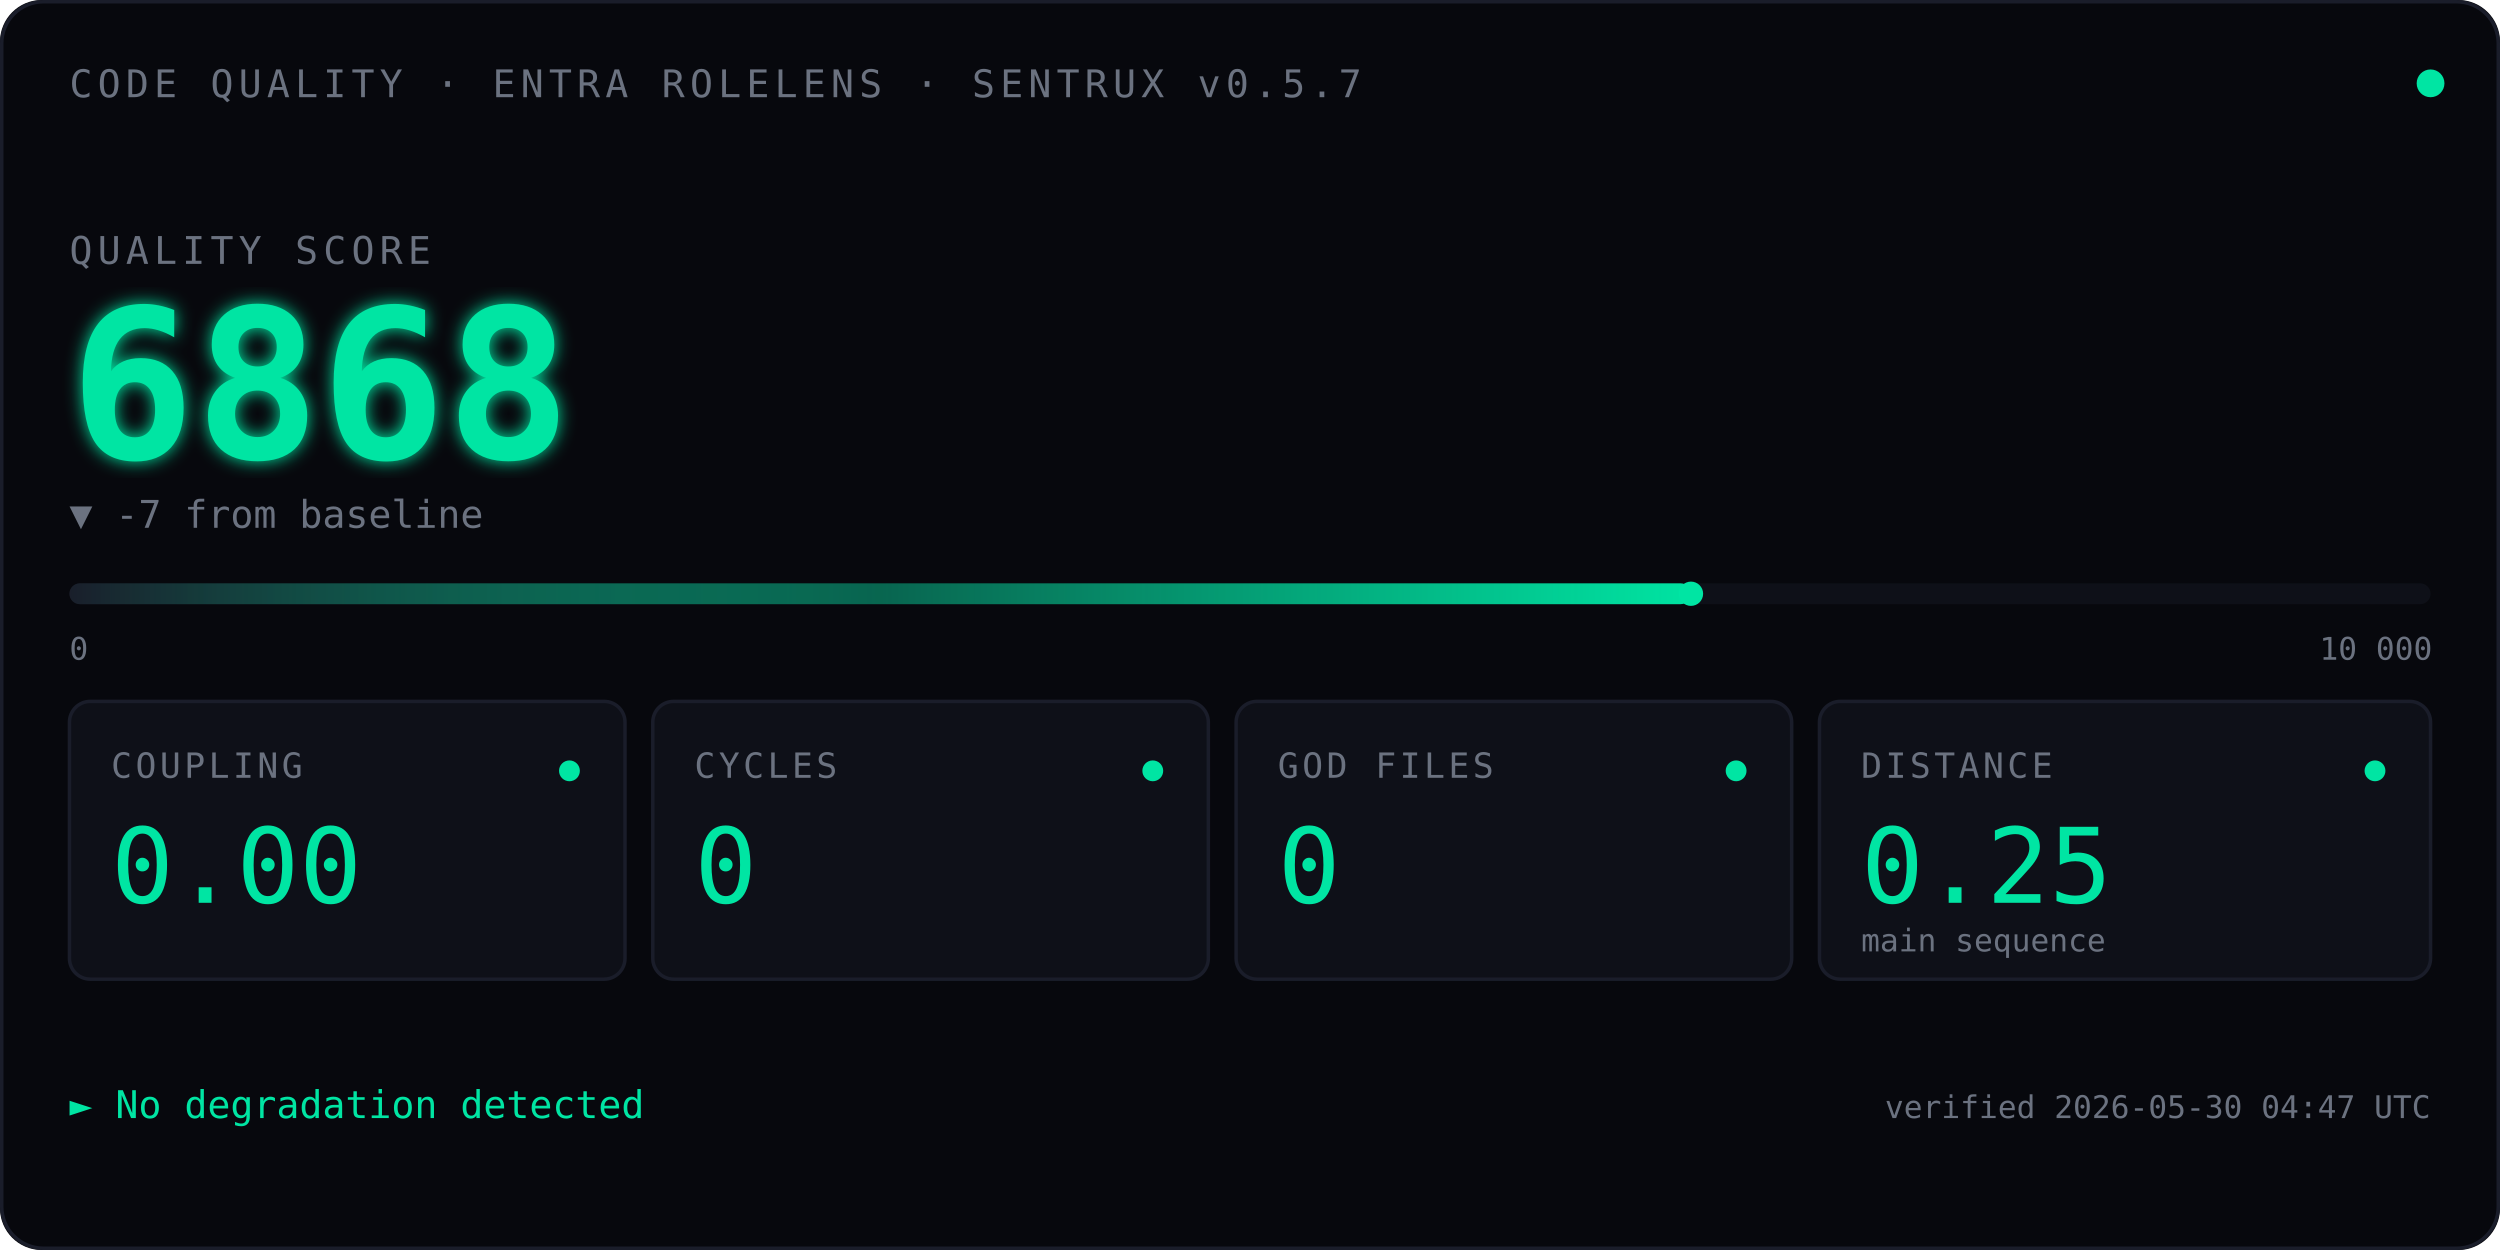
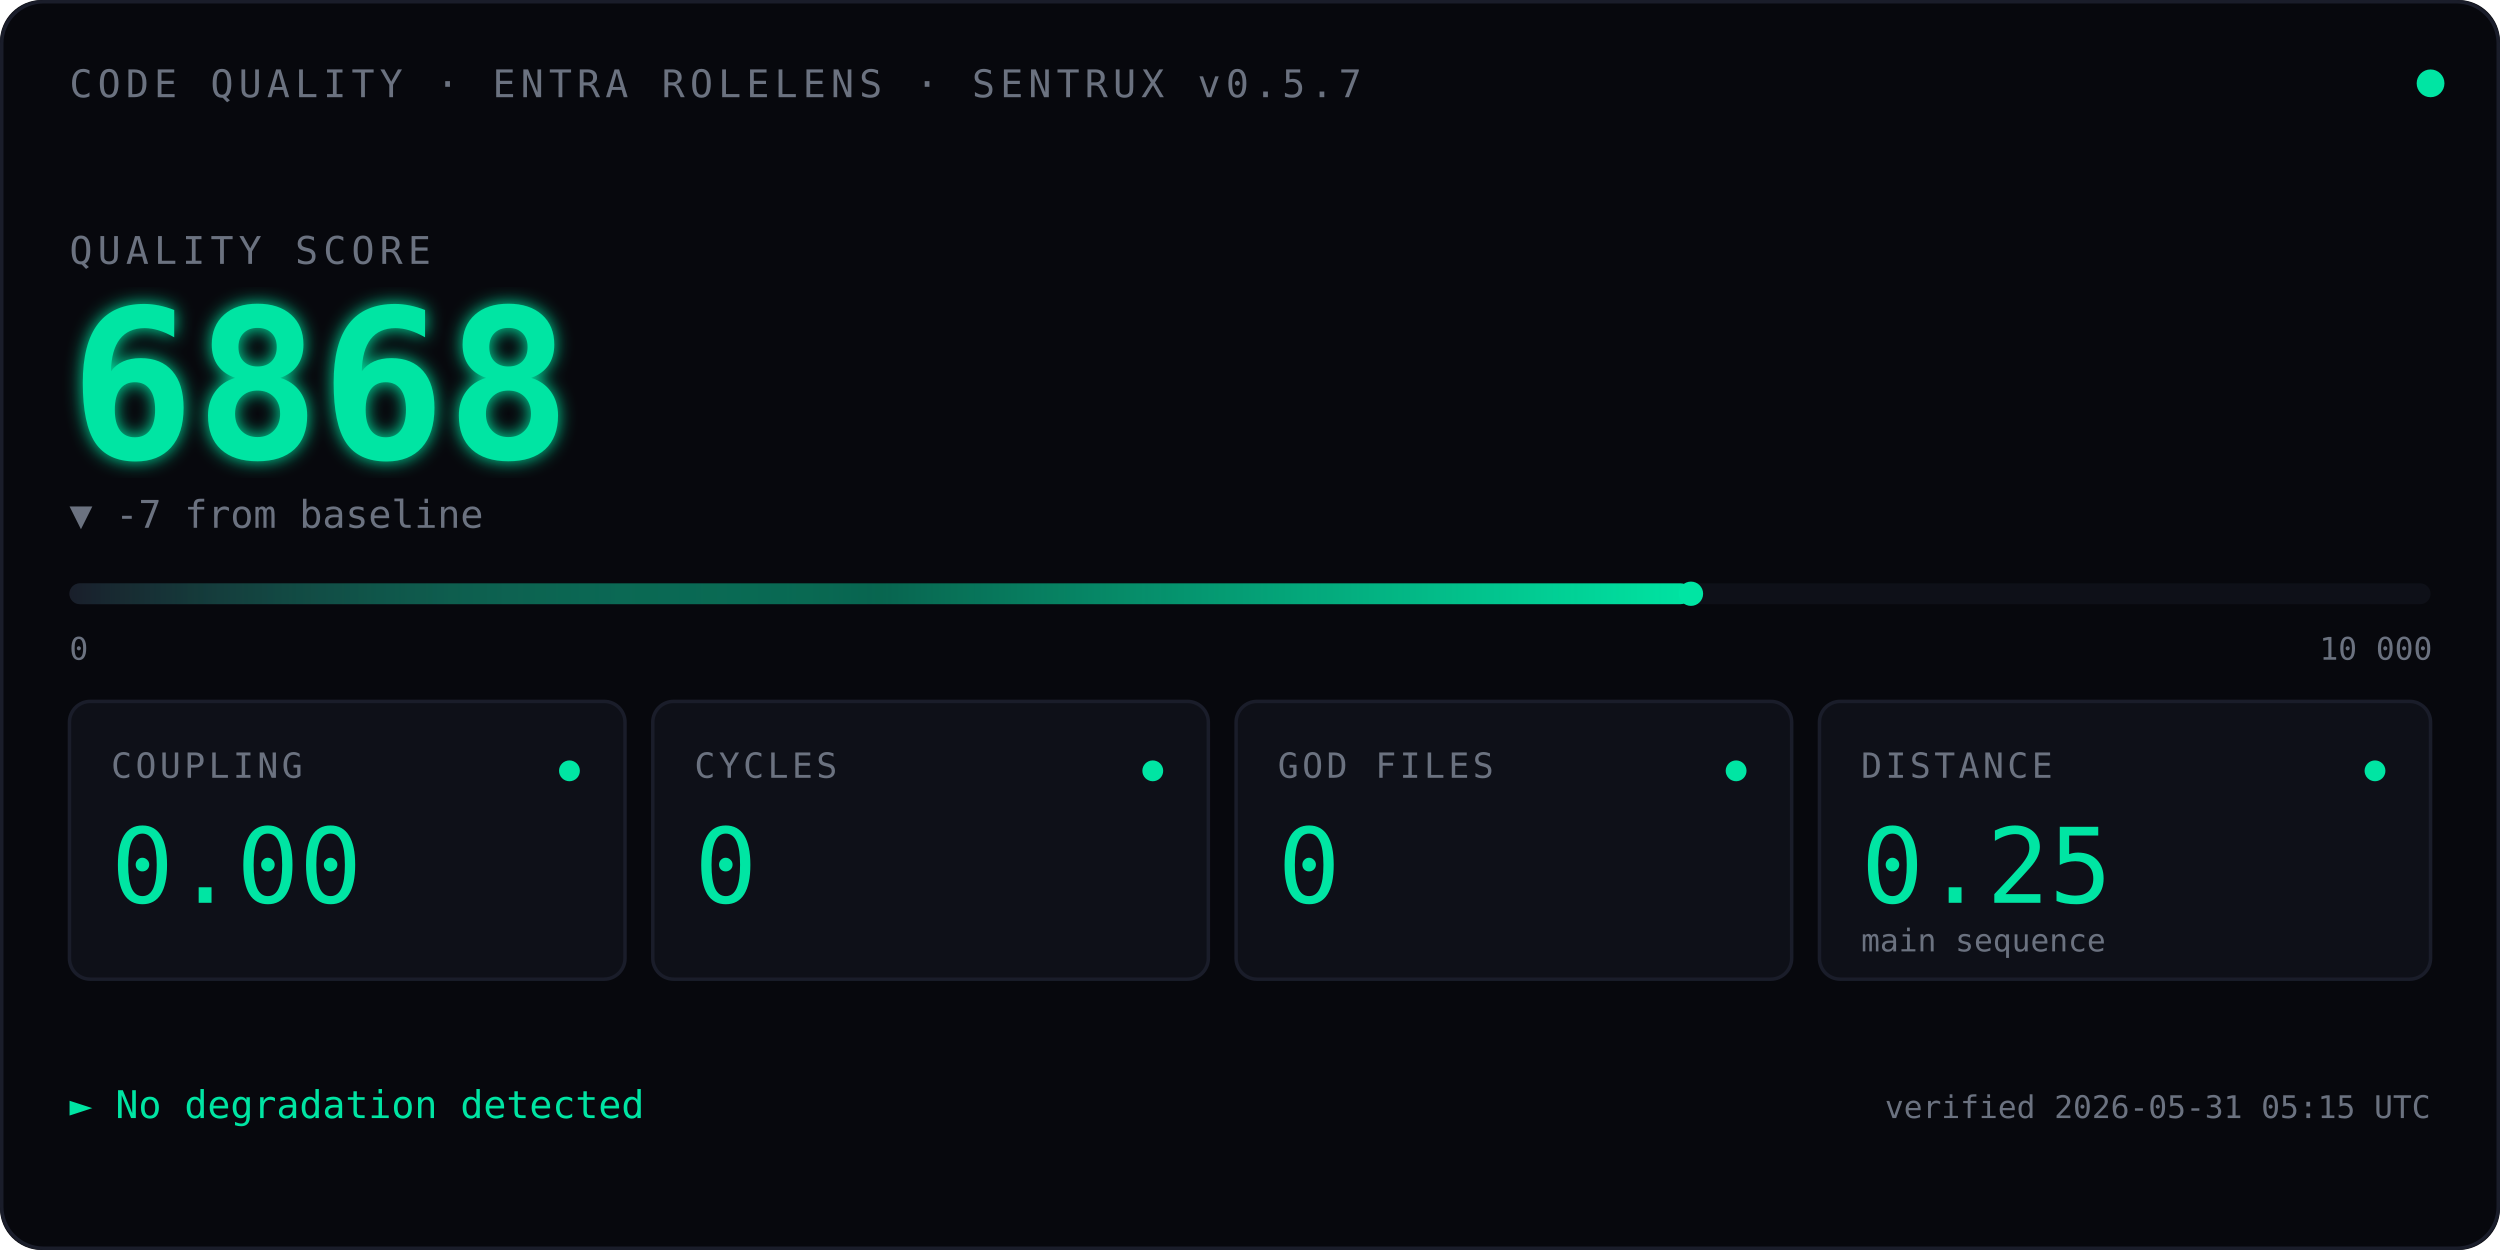
<svg xmlns="http://www.w3.org/2000/svg" viewBox="0 0 720 360" font-family="ui-monospace, 'SF Mono', Menlo, Consolas, monospace">
  <defs>
    <linearGradient id="qbar" x1="0" x2="1" y1="0" y2="0">
      <stop offset="0" stop-color="#1A1D2A" />
      <stop offset="0.5" stop-color="#00E5A3" stop-opacity="0.4" />
      <stop offset="1" stop-color="#00E5A3" />
    </linearGradient>
    <filter id="glow">
      <feGaussianBlur stdDeviation="2.5" result="blur" />
      <feMerge>
        <feMergeNode in="blur" />
        <feMergeNode in="SourceGraphic" />
      </feMerge>
    </filter>
    <linearGradient id="kitt-beam" x1="0" x2="1" y1="0" y2="0">
      <stop offset="0%" stop-color="#00E5A3" stop-opacity="0" />
      <stop offset="25%" stop-color="#00E5A3" stop-opacity="0.55" />
      <stop offset="50%" stop-color="#ffffff" stop-opacity="1" />
      <stop offset="75%" stop-color="#00E5A3" stop-opacity="0.55" />
      <stop offset="100%" stop-color="#00E5A3" stop-opacity="0" />
    </linearGradient>
    <clipPath id="bar-clip">
      <rect x="20" y="164" width="680" height="14" />
    </clipPath>
  </defs>
  <rect width="720" height="360" fill="#07080D" rx="12" />
  <rect x="0.5" y="0.5" width="719" height="359" fill="none" stroke="#1A1D2A" stroke-width="1" rx="12" />
  <text x="20" y="28" font-size="11" fill="#6B7280" letter-spacing="1.5">CODE QUALITY · ENTRA ROLELENS · SENTRUX v0.5.7</text>
  <circle cx="700" cy="24" r="4" fill="#00E5A3">
    <animate attributeName="opacity" values="1;0.35;1" dur="2.4s" repeatCount="indefinite" />
  </circle>
  <text x="20" y="76" font-size="11" fill="#6B7280" letter-spacing="1.5">QUALITY SCORE</text>
  <text x="20" y="132" font-size="60" font-weight="600" fill="#00E5A3" filter="url(#glow)">
    6868
    <animate attributeName="opacity" values="0;1" dur="0.7s" fill="freeze" />
  </text>
  <text x="20" y="152" font-size="11" fill="#6B7280">▼ -7 from baseline</text>
  <rect x="20" y="168" width="680" height="6" fill="#0E1018" rx="3" />
  <rect x="20" y="168" width="467.0" height="6" fill="url(#qbar)" rx="3" />
  <rect x="-60" y="164" width="80" height="14" fill="url(#kitt-beam)" clip-path="url(#bar-clip)">
    <animate attributeName="x" values="-60;700;-60" dur="2.4s" repeatCount="indefinite" calcMode="linear" />
  </rect>
  <circle cx="487.0" cy="171" r="3.5" fill="#00E5A3" />
  <text x="20" y="190" font-size="9" fill="#6B7280">0</text>
  <text x="668" y="190" font-size="9" fill="#6B7280">10 000</text>
  <g transform="translate(20,202)">
    <rect width="160" height="80" fill="#0E1018" stroke="#1A1D2A" rx="6" />
    <text x="12" y="22" font-size="10" fill="#6B7280" letter-spacing="1">COUPLING</text>
    <text x="12" y="58" font-size="30" fill="#00E5A3" font-weight="500">0.00</text>
    <circle cx="144" cy="20" r="3" fill="#00E5A3" />
  </g>
  <g transform="translate(188,202)">
    <rect width="160" height="80" fill="#0E1018" stroke="#1A1D2A" rx="6" />
    <text x="12" y="22" font-size="10" fill="#6B7280" letter-spacing="1">CYCLES</text>
    <text x="12" y="58" font-size="30" fill="#00E5A3" font-weight="500">0</text>
    <circle cx="144" cy="20" r="3" fill="#00E5A3" />
  </g>
  <g transform="translate(356,202)">
    <rect width="160" height="80" fill="#0E1018" stroke="#1A1D2A" rx="6" />
    <text x="12" y="22" font-size="10" fill="#6B7280" letter-spacing="1">GOD FILES</text>
    <text x="12" y="58" font-size="30" fill="#00E5A3" font-weight="500">0</text>
    <circle cx="144" cy="20" r="3" fill="#00E5A3" />
  </g>
  <g transform="translate(524,202)">
    <rect width="176" height="80" fill="#0E1018" stroke="#1A1D2A" rx="6" />
    <text x="12" y="22" font-size="10" fill="#6B7280" letter-spacing="1">DISTANCE</text>
    <text x="12" y="58" font-size="30" fill="#00E5A3" font-weight="500">0.25</text>
    <text x="12" y="72" font-size="9" fill="#6B7280">main sequence</text>
    <circle cx="160" cy="20" r="3" fill="#00E5A3" />
  </g>
  <text x="20" y="322" font-size="11" fill="#00E5A3">► No degradation detected</text>
-   <text x="700" y="322" font-size="9" fill="#6B7280" text-anchor="end">verified 2026-05-30 04:47 UTC</text>
+   <text x="700" y="322" font-size="9" fill="#6B7280" text-anchor="end">verified 2026-05-31 05:15 UTC</text>
</svg>
